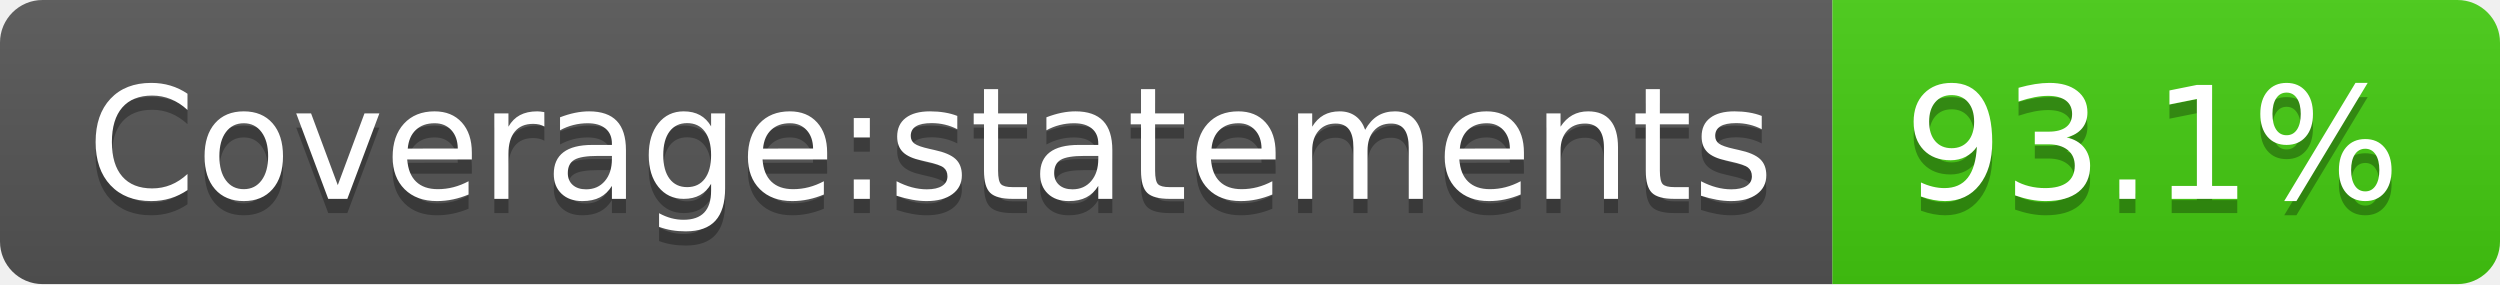
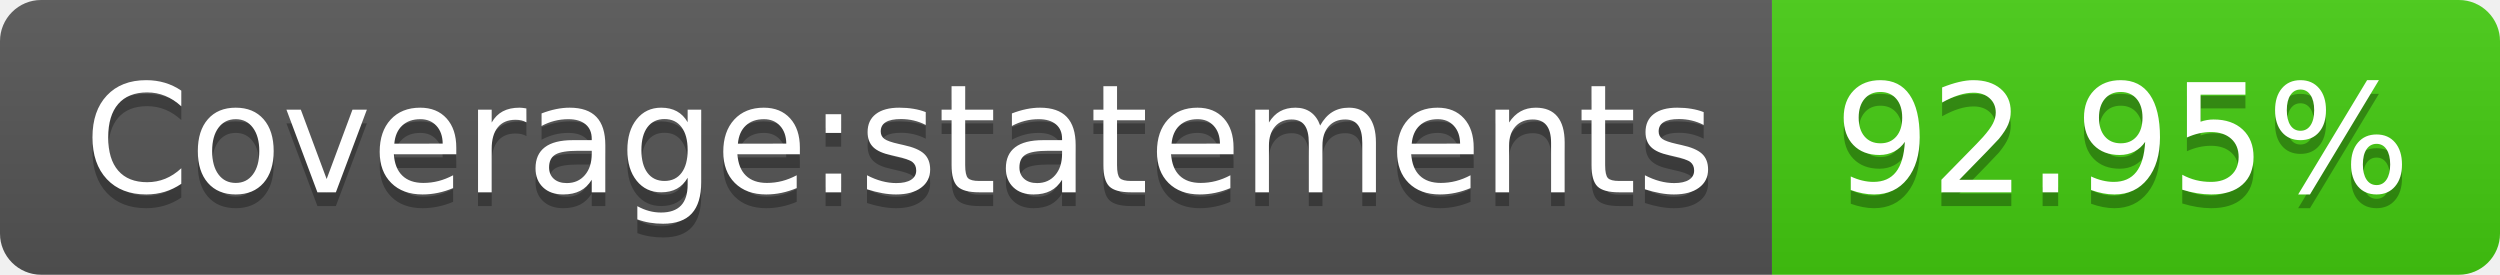
- <svg xmlns="http://www.w3.org/2000/svg" width="176" height="20" role="img" aria-label="Coverage:statements: 93.1%">
+ <svg xmlns="http://www.w3.org/2000/svg" width="182" height="20" role="img" aria-label="Coverage:statements: 92.95%">
  <linearGradient id="s" x2="0" y2="100%">
    <stop offset="0" stop-color="#bbb" stop-opacity=".1" />
    <stop offset="1" stop-opacity=".1" />
  </linearGradient>
  <clipPath id="r">
-     <rect width="176" height="20" rx="3" fill="#fff" />
+     <rect width="182" height="20" rx="3" fill="#fff" />
  </clipPath>
  <g clip-path="url(#r)">
    <rect width="129" height="20" fill="#555" />
-     <rect x="129" width="47" height="20" fill="#4c1" />
-     <rect width="176" height="20" fill="url(#s)" />
+     <rect x="129" width="53" height="20" fill="#4c1" />
+     <rect width="182" height="20" fill="url(#s)" />
  </g>
  <g fill="#fff" text-anchor="middle" font-family="Verdana,Geneva,DejaVu Sans,sans-serif" text-rendering="geometricPrecision" font-size="110">
    <text aria-hidden="true" x="655" y="150" fill="#010101" fill-opacity=".3" transform="scale(.1)" textLength="1190">Coverage:statements</text>
    <text x="655" y="140" transform="scale(.1)" fill="#fff" textLength="1190">Coverage:statements</text>
-     <text aria-hidden="true" x="1515" y="150" fill="#010101" fill-opacity=".3" transform="scale(.1)" textLength="370">93.1%</text>
-     <text x="1515" y="140" transform="scale(.1)" fill="#fff" textLength="370">93.1%</text>
+     <text aria-hidden="true" x="1545" y="150" fill="#010101" fill-opacity=".3" transform="scale(.1)" textLength="430">92.95%</text>
+     <text x="1545" y="140" transform="scale(.1)" fill="#fff" textLength="430">92.95%</text>
  </g>
</svg>
